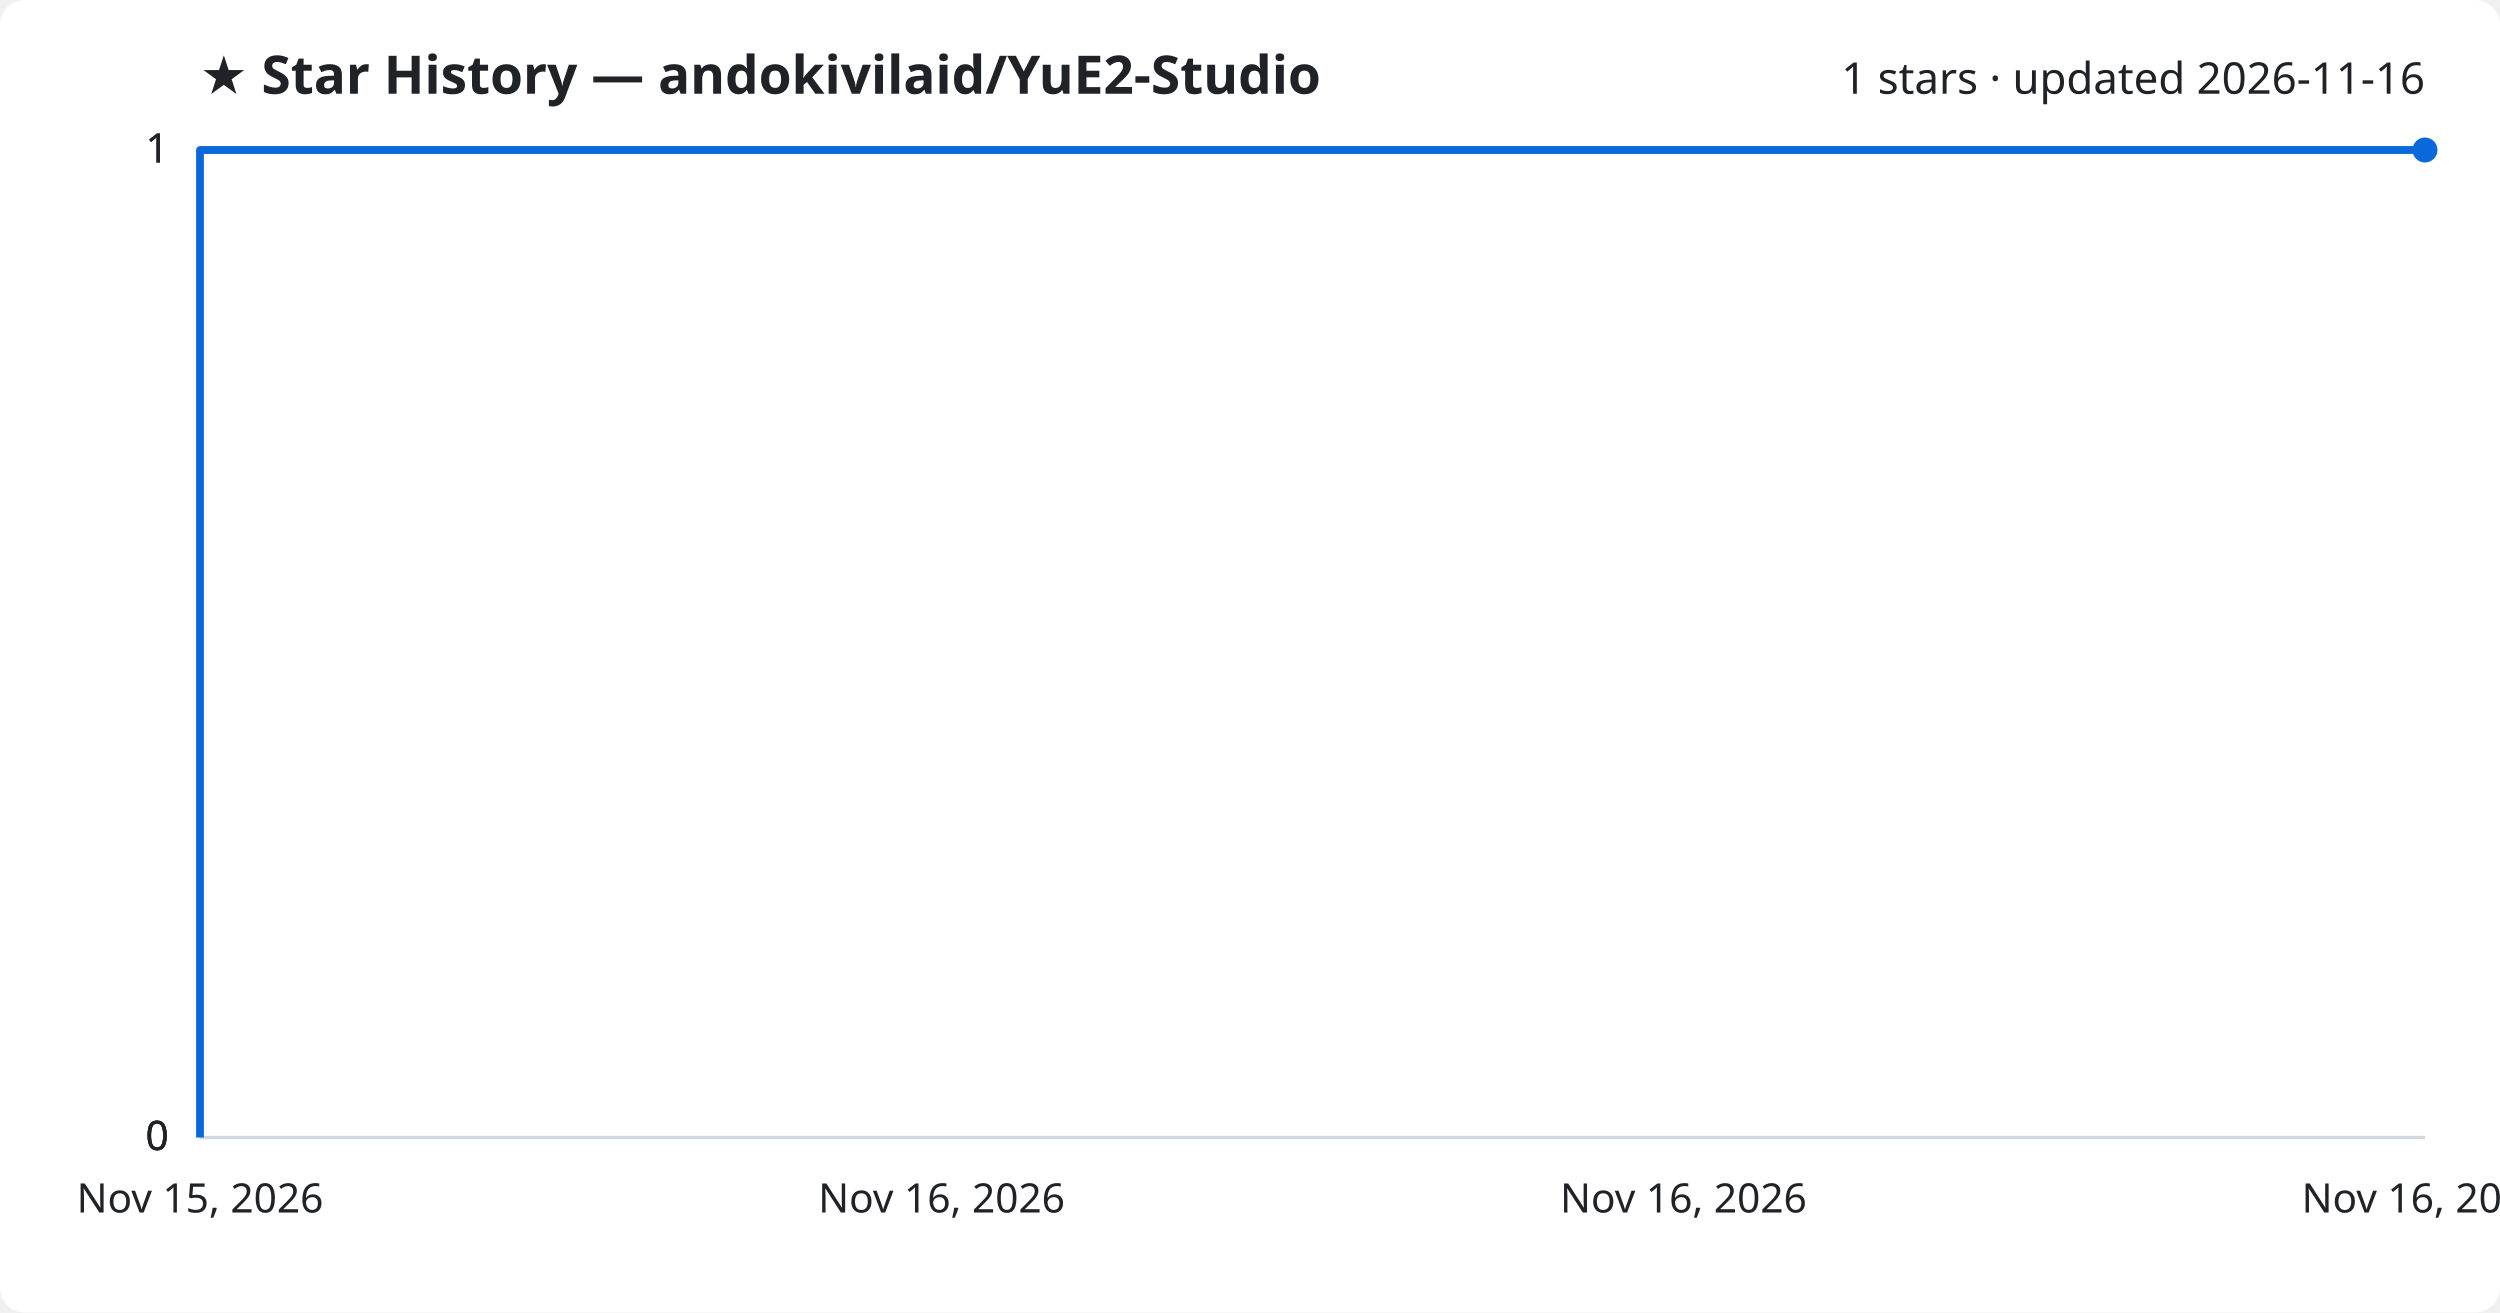
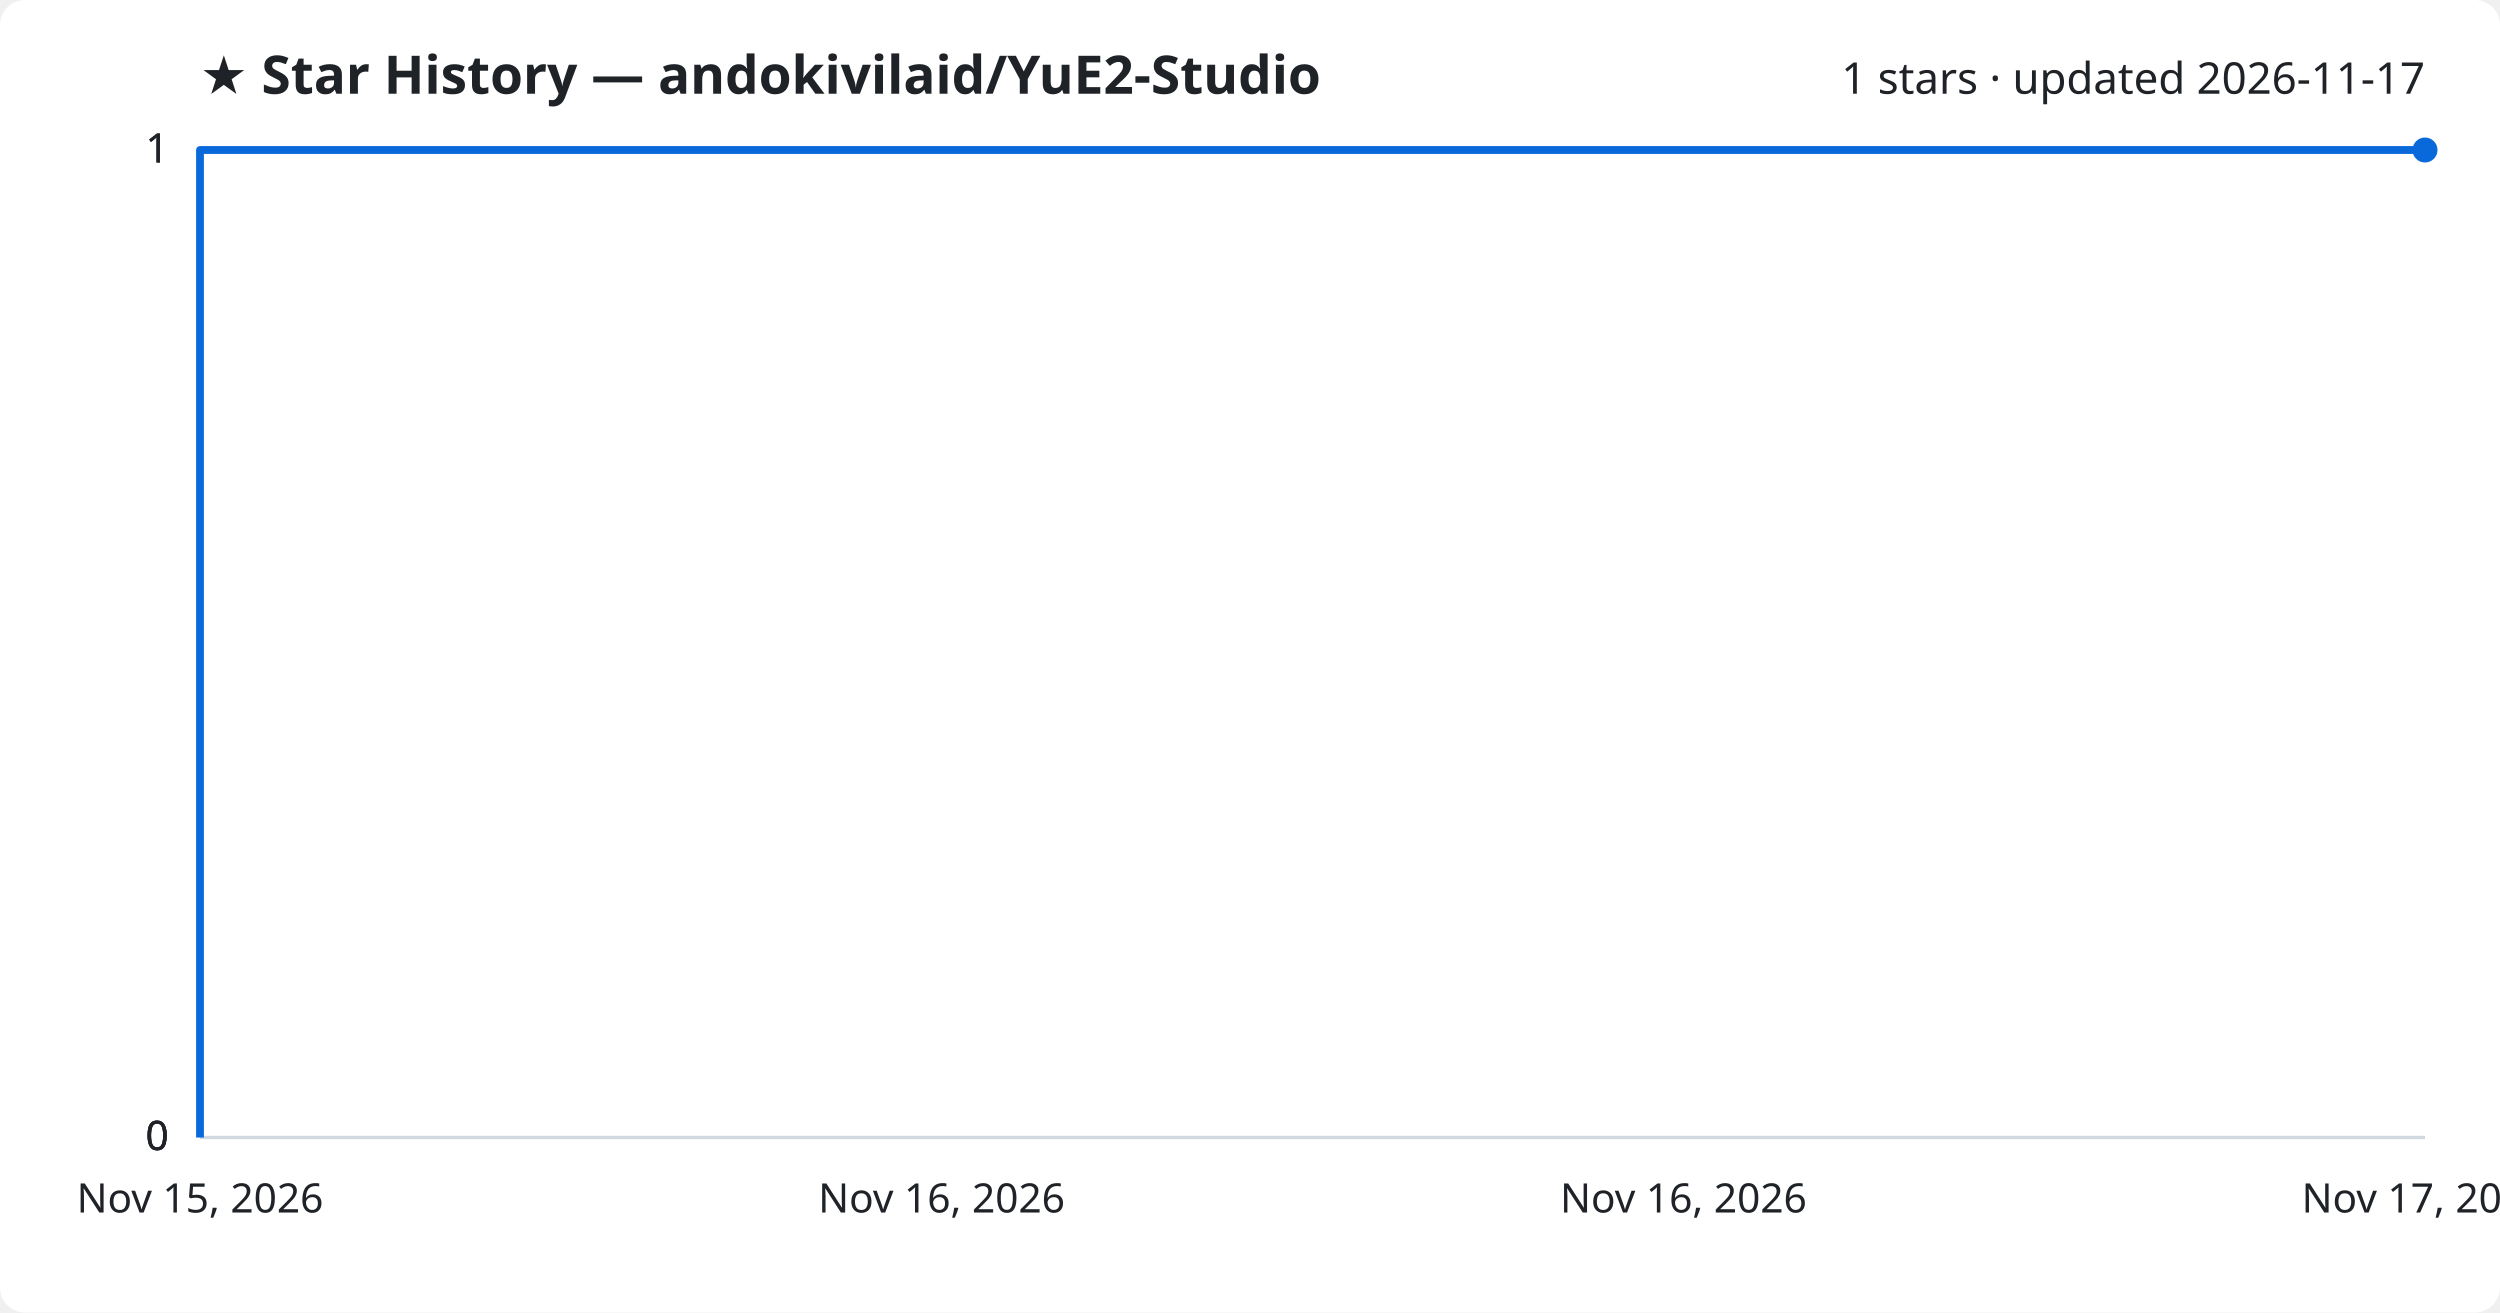
<svg xmlns="http://www.w3.org/2000/svg" viewBox="0 0 800 420" font-family="Segoe UI, sans-serif">
  <rect width="800" height="420" fill="#ffffff" rx="8" />
  <text x="64" y="30" fill="#1f2328" font-size="17" font-weight="700">★ Star History — andokivilaid/YuE2-Studio</text>
-   <text x="776" y="30" fill="#1f2328" font-size="14" text-anchor="end">1 stars · updated 2026-11-16</text>
+   <text x="776" y="30" fill="#1f2328" font-size="14" text-anchor="end">1 stars · updated 2026-11-17</text>
  <line x1="64" y1="364.0" x2="776" y2="364.0" stroke="#d1d9e0" stroke-width="1" />
  <text x="54" y="368.0" fill="#1f2328" font-size="13" text-anchor="end">0</text>
  <line x1="64" y1="364.0" x2="776" y2="364.0" stroke="#d1d9e0" stroke-width="1" />
  <text x="54" y="368.0" fill="#1f2328" font-size="13" text-anchor="end">0</text>
  <line x1="64" y1="364.0" x2="776" y2="364.0" stroke="#d1d9e0" stroke-width="1" />
  <text x="54" y="368.0" fill="#1f2328" font-size="13" text-anchor="end">0</text>
  <line x1="64" y1="48.0" x2="776" y2="48.0" stroke="#d1d9e0" stroke-width="1" />
  <text x="54" y="52.0" fill="#1f2328" font-size="13" text-anchor="end">1</text>
  <line x1="64" y1="48.0" x2="776" y2="48.0" stroke="#d1d9e0" stroke-width="1" />
  <text x="54" y="52.0" fill="#1f2328" font-size="13" text-anchor="end">1</text>
  <path d="M64.0,364.0 L64.0,48.0 L776.0,48.0" fill="none" stroke="#0969da" stroke-width="2.5" stroke-linejoin="round" />
  <circle cx="776.0" cy="48.0" r="4" fill="#0969da" />
  <text x="64.0" y="388" fill="#1f2328" font-size="13" text-anchor="middle">Nov 15, 2026</text>
  <text x="301.3" y="388" fill="#1f2328" font-size="13" text-anchor="middle">Nov 16, 2026</text>
  <text x="538.7" y="388" fill="#1f2328" font-size="13" text-anchor="middle">Nov 16, 2026</text>
-   <text x="776.0" y="388" fill="#1f2328" font-size="13" text-anchor="middle">Nov 16, 2026</text>
+   <text x="776.0" y="388" fill="#1f2328" font-size="13" text-anchor="middle">Nov 17, 2026</text>
</svg>
